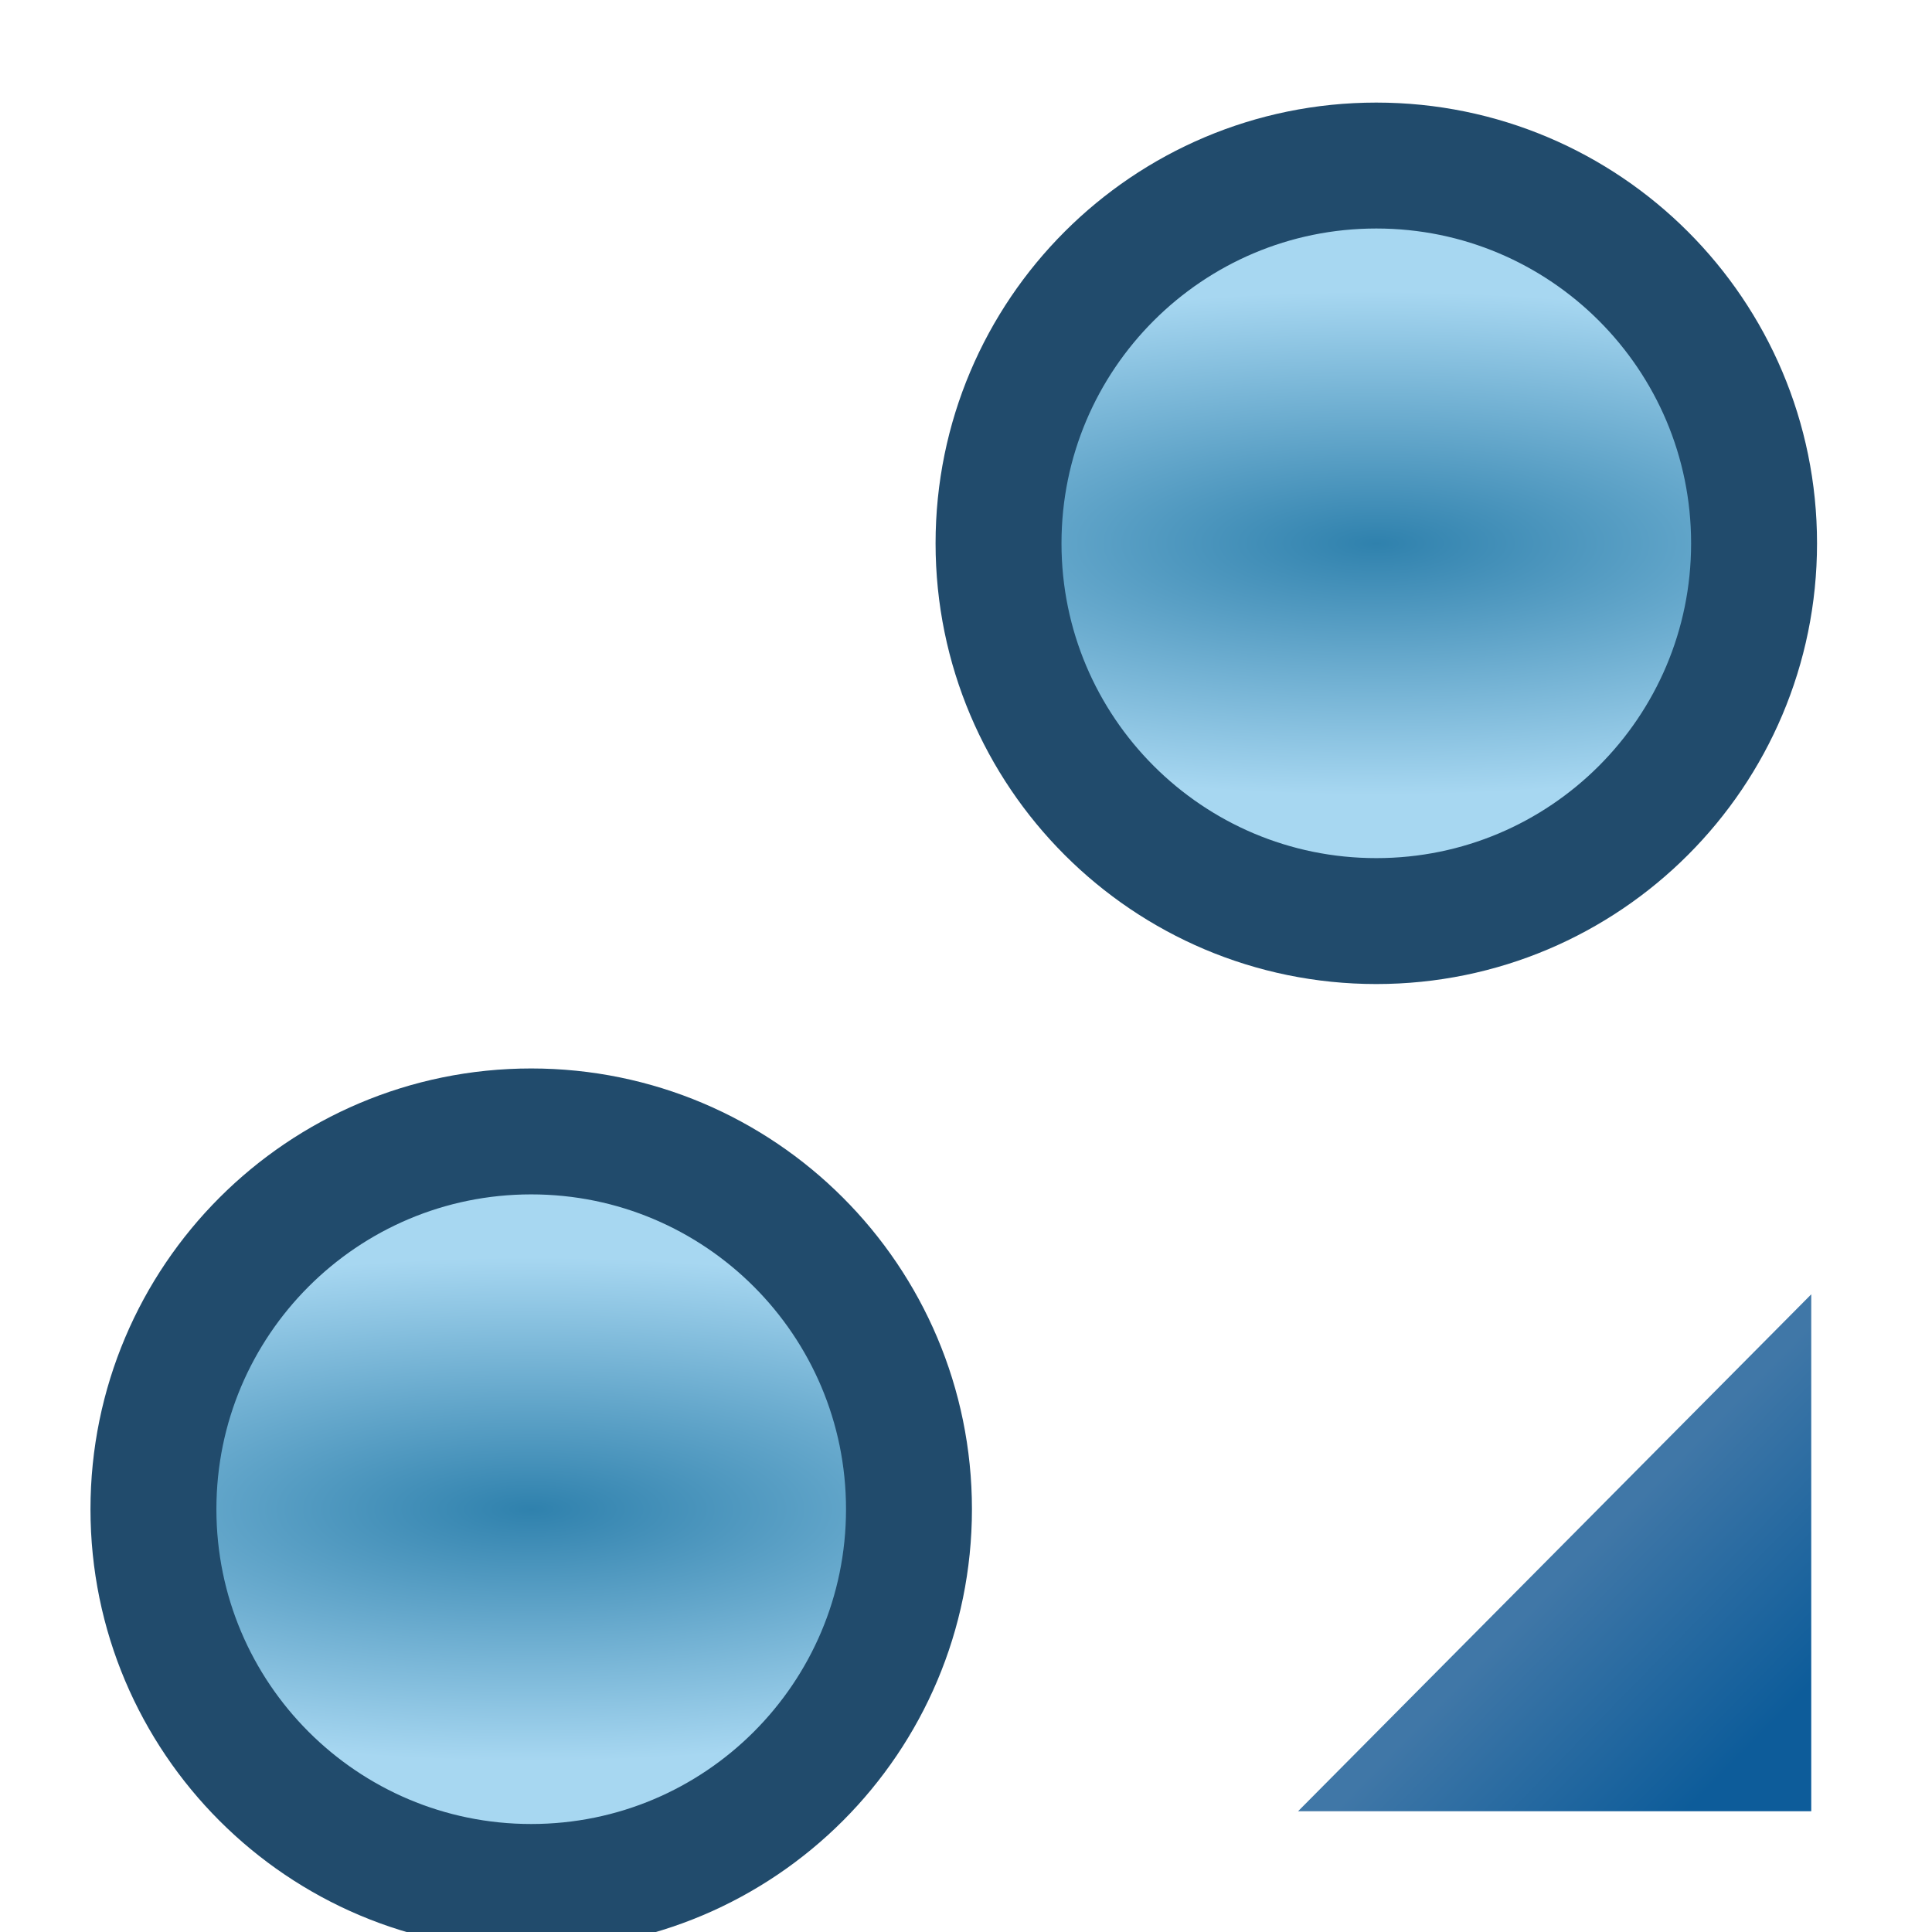
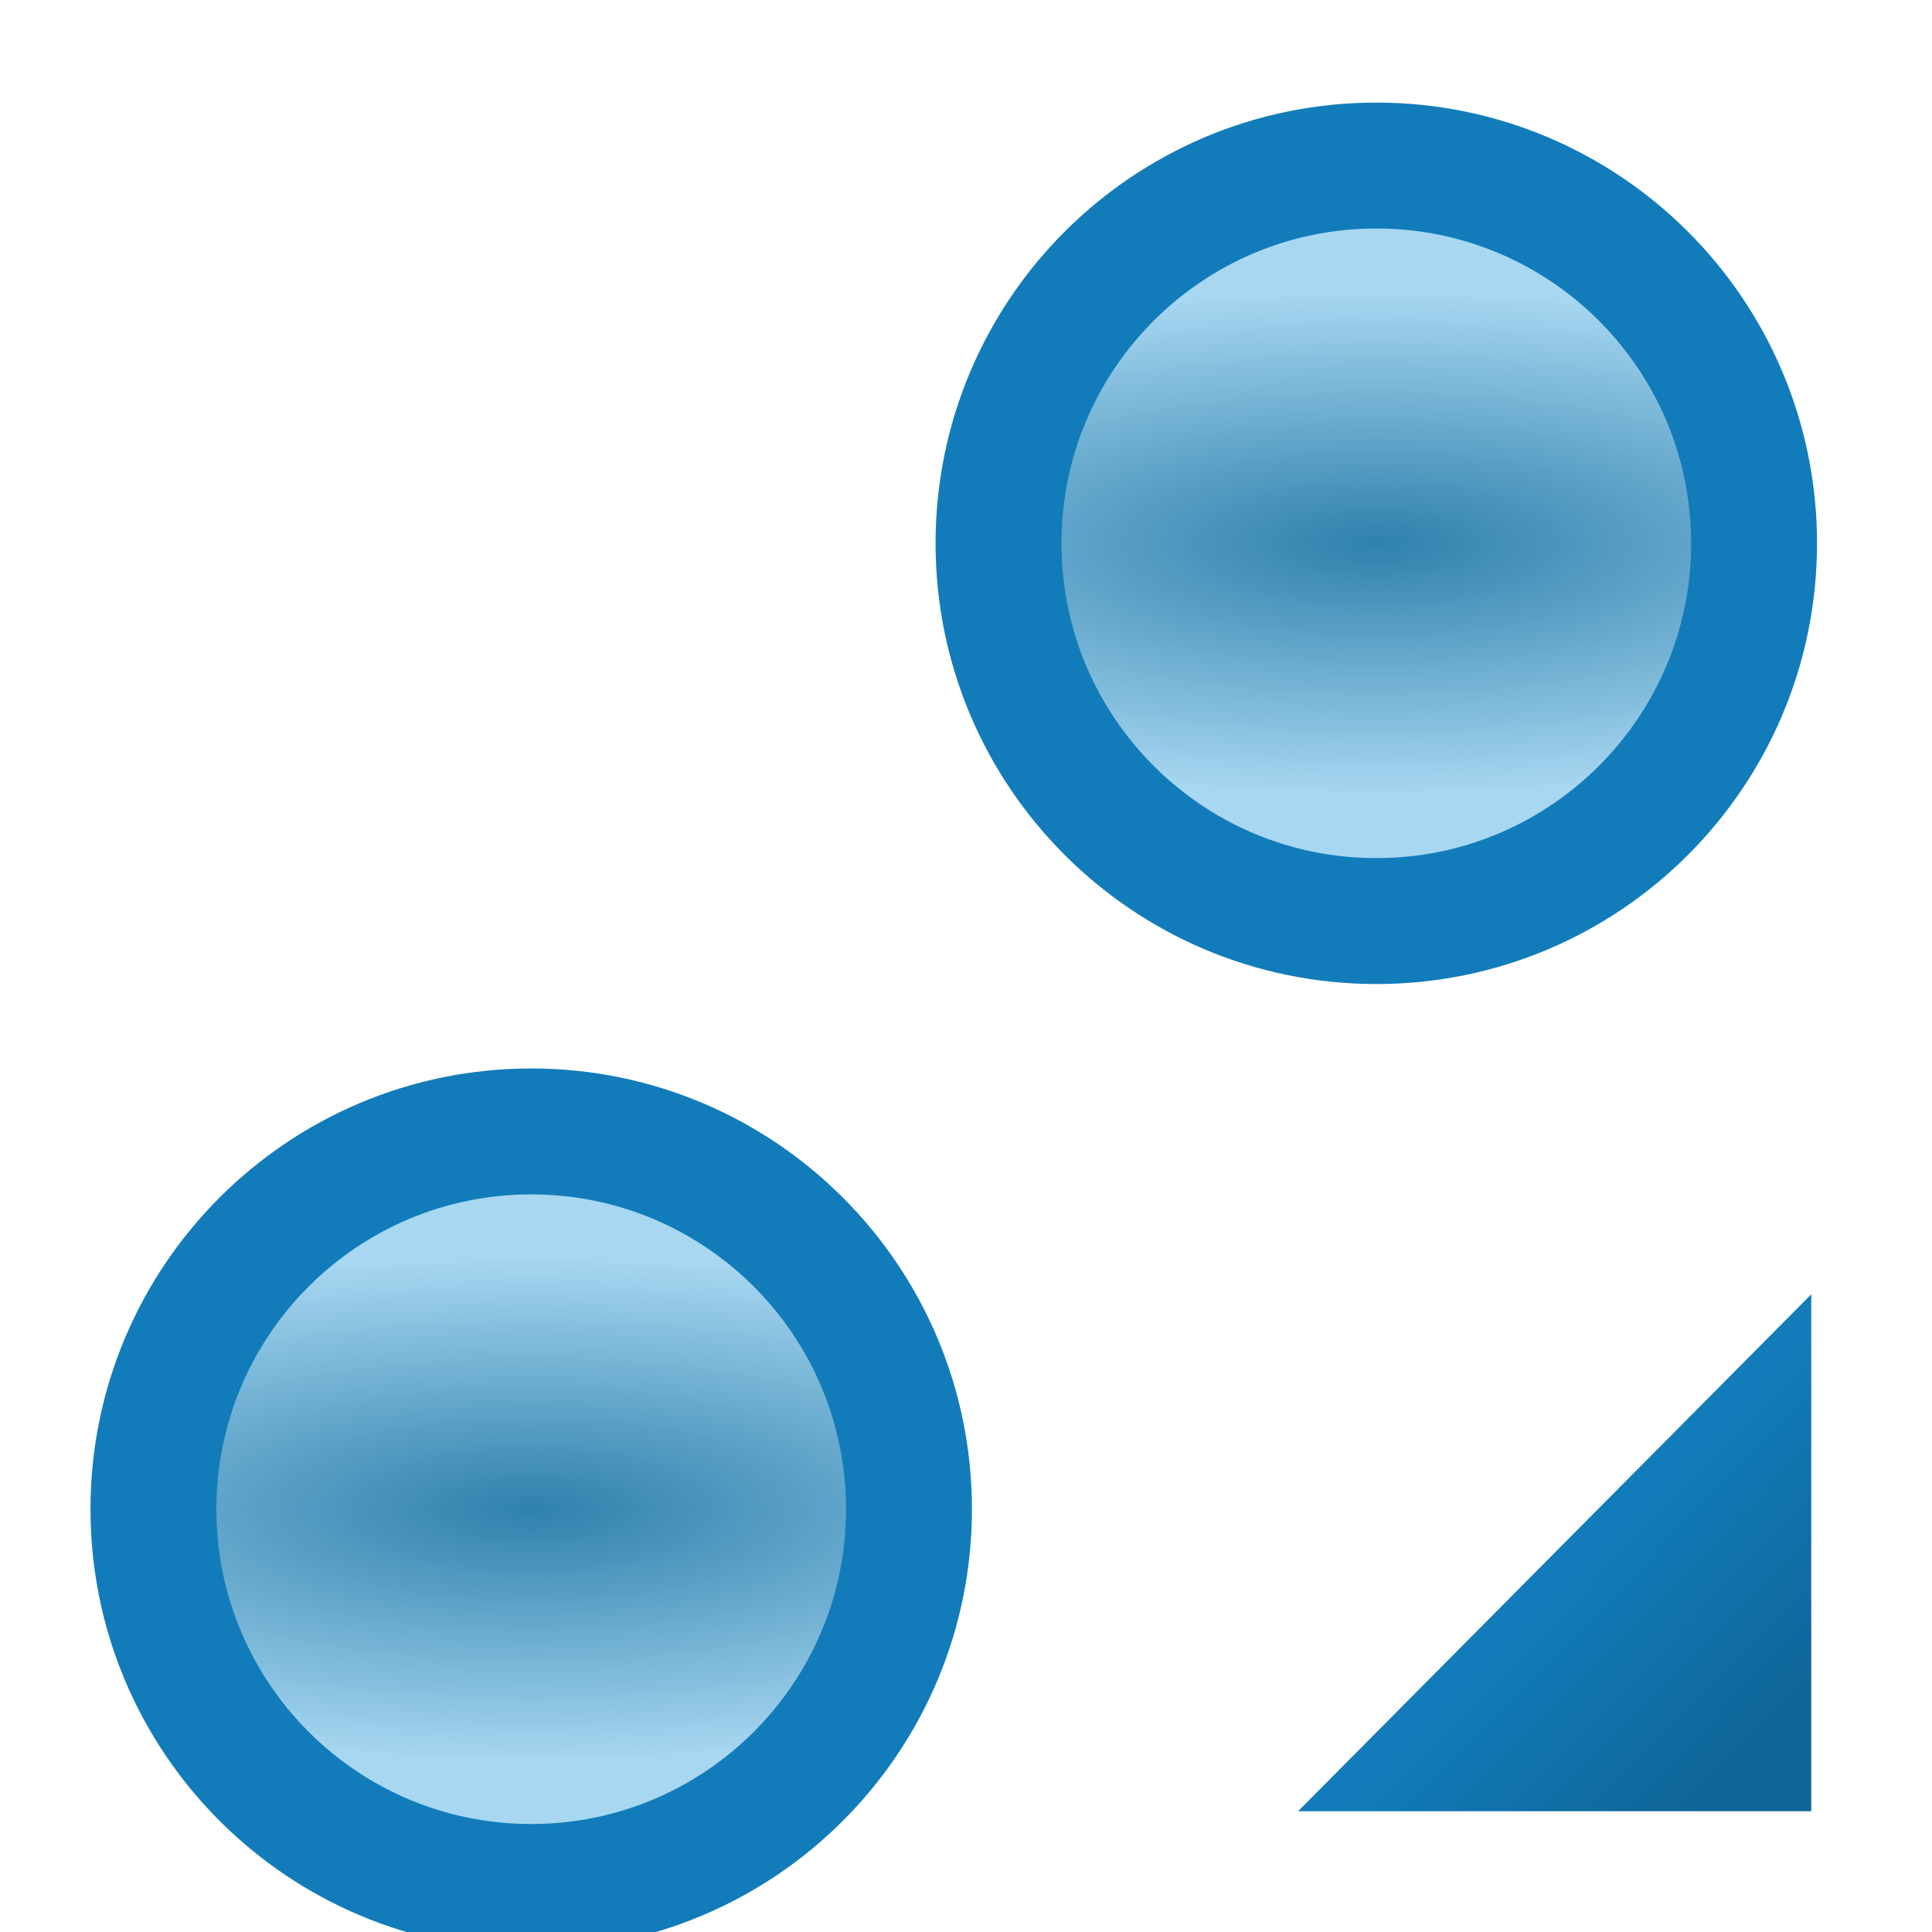
- <svg xmlns="http://www.w3.org/2000/svg" xmlns:xlink="http://www.w3.org/1999/xlink" width="16" height="16" id="svg2" version="1.1">
+ <svg xmlns="http://www.w3.org/2000/svg" xmlns:xlink="http://www.w3.org/1999/xlink" version="1.1" id="svg2" height="16" width="16">
  <defs id="defs4">
    <linearGradient id="linearGradient5118">
-       <stop style="stop-color:#2f81ad;stop-opacity:1;" offset="0" id="stop5120" />
-       <stop style="stop-color:#a7d7f1;stop-opacity:1" offset="1" id="stop5122" />
+       <stop id="stop5120" offset="0" style="stop-color:#2f81ad;stop-opacity:1;" />
+       <stop id="stop5122" offset="1" style="stop-color:#a7d7f1;stop-opacity:1" />
    </linearGradient>
    <linearGradient id="linearGradient4922">
-       <stop style="stop-color:#0d5c9a;stop-opacity:1" offset="0" id="stop4924" />
-       <stop style="stop-color:#4077a7;stop-opacity:1" offset="1" id="stop4926" />
+       <stop id="stop4924" offset="0" style="stop-color:#0f6598;stop-opacity:1" />
+       <stop id="stop4926" offset="1" style="stop-color:#127cba;stop-opacity:1" />
    </linearGradient>
-     <linearGradient xlink:href="#linearGradient4922" id="linearGradient4929" x1="8.5" y1="1048.893" x2="7" y2="1050.362" gradientUnits="userSpaceOnUse" gradientTransform="matrix(1,0,0,-1,6,2099.724)" />
-     <radialGradient r="3.682" fy="4.531" fx="5.531" cy="4.531" cx="5.531" gradientTransform="matrix(1.751532,1.7129662e-7,-5.5948986e-8,0.5720861,-4.156909,1.938984)" gradientUnits="userSpaceOnUse" id="radialGradient5031" xlink:href="#linearGradient5118" />
-     <radialGradient r="3.682" fy="4.531" fx="5.531" cy="4.531" cx="5.531" gradientTransform="matrix(1.751532,1.7129662e-7,-5.5948986e-8,0.5720861,-4.156909,1.938984)" gradientUnits="userSpaceOnUse" id="radialGradient5099" xlink:href="#linearGradient5118" />
+     <linearGradient gradientTransform="matrix(1,0,0,-1,6,2099.724)" gradientUnits="userSpaceOnUse" y2="1050.362" x2="7" y1="1048.893" x1="8.5" id="linearGradient4929" xlink:href="#linearGradient4922" />
+     <radialGradient xlink:href="#linearGradient5118" id="radialGradient5031" gradientUnits="userSpaceOnUse" gradientTransform="matrix(1.751532,1.7129662e-7,-5.5948986e-8,0.5720861,-4.156909,1.938984)" cx="5.531" cy="4.531" fx="5.531" fy="4.531" r="3.682" />
+     <radialGradient xlink:href="#linearGradient5118" id="radialGradient5099" gradientUnits="userSpaceOnUse" gradientTransform="matrix(1.751532,1.7129662e-7,-5.5948986e-8,0.5720861,-4.156909,1.938984)" cx="5.531" cy="4.531" fx="5.531" fy="4.531" r="3.682" />
  </defs>
-   <g id="layer1" style="display:inline" transform="translate(0,-1036.362)">
-     <path style="fill:url(#radialGradient5099);fill-opacity:1;stroke:#214b6c;stroke-width:1.052;stroke-miterlimit:4;stroke-opacity:1;stroke-dasharray:none;display:inline" id="path4108-9-1-6-7" d="m 8.688,4.531 c 0,1.743 -1.413,3.156 -3.156,3.156 -1.743,0 -3.156,-1.413 -3.156,-3.156 0,-1.743 1.413,-3.156 3.156,-3.156 1.743,0 3.156,1.413 3.156,3.156 z" transform="matrix(-0.9912927,0,0,0.9912927,16.88177,1036.37)" />
-     <path style="fill:url(#radialGradient5031);fill-opacity:1;stroke:#214b6c;stroke-width:1.052;stroke-miterlimit:4;stroke-opacity:1;stroke-dasharray:none;display:inline" id="path4108-9-1-6" d="m 8.688,4.531 c 0,1.743 -1.413,3.156 -3.156,3.156 -1.743,0 -3.156,-1.413 -3.156,-3.156 0,-1.743 1.413,-3.156 3.156,-3.156 1.743,0 3.156,1.413 3.156,3.156 z" transform="matrix(-0.9912927,0,0,0.9912927,9.883088,1044.369)" />
-     <path style="fill:url(#linearGradient4929);fill-opacity:1;stroke:none" d="m 10.75,1051.362 4.25,0 0,-4.281 z" id="path4920" />
+   <g transform="translate(0,-1036.362)" style="display:inline" id="layer1">
+     <path transform="matrix(-0.9912927,0,0,0.9912927,16.88177,1036.37)" d="m 8.688,4.531 c 0,1.743 -1.413,3.156 -3.156,3.156 -1.743,0 -3.156,-1.413 -3.156,-3.156 0,-1.743 1.413,-3.156 3.156,-3.156 1.743,0 3.156,1.413 3.156,3.156 z" id="path4108-9-1-6-7" style="fill:url(#radialGradient5099);fill-opacity:1;stroke:#127cba;stroke-width:1.052;stroke-miterlimit:4;stroke-opacity:1;stroke-dasharray:none;display:inline" />
+     <path transform="matrix(-0.9912927,0,0,0.9912927,9.883088,1044.369)" d="m 8.688,4.531 c 0,1.743 -1.413,3.156 -3.156,3.156 -1.743,0 -3.156,-1.413 -3.156,-3.156 0,-1.743 1.413,-3.156 3.156,-3.156 1.743,0 3.156,1.413 3.156,3.156 z" id="path4108-9-1-6" style="fill:url(#radialGradient5031);fill-opacity:1;stroke:#127cba;stroke-width:1.052;stroke-miterlimit:4;stroke-opacity:1;stroke-dasharray:none;display:inline" />
+     <path id="path4920" d="m 10.75,1051.362 4.25,0 0,-4.281 z" style="fill:url(#linearGradient4929);fill-opacity:1;stroke:none" />
  </g>
</svg>
